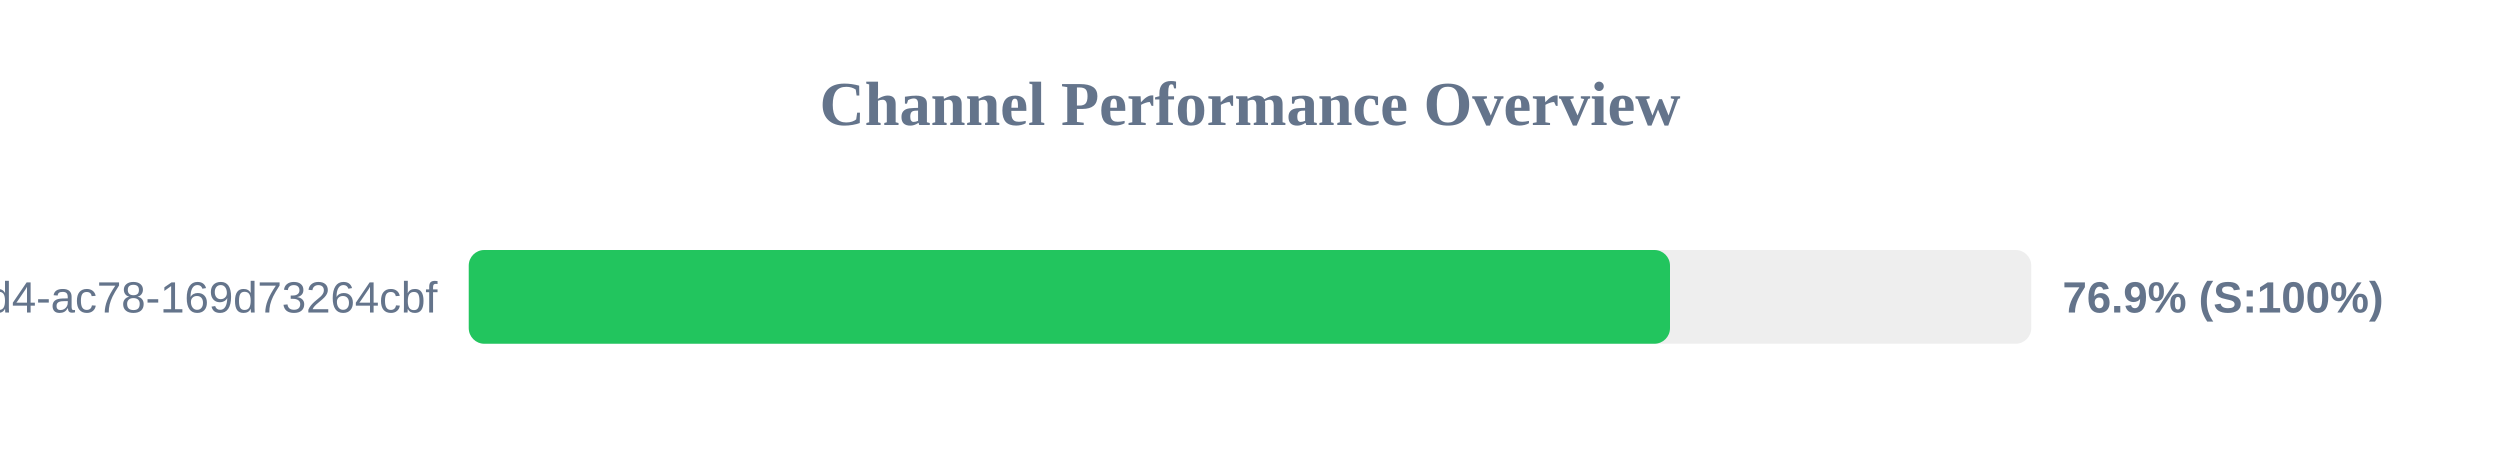
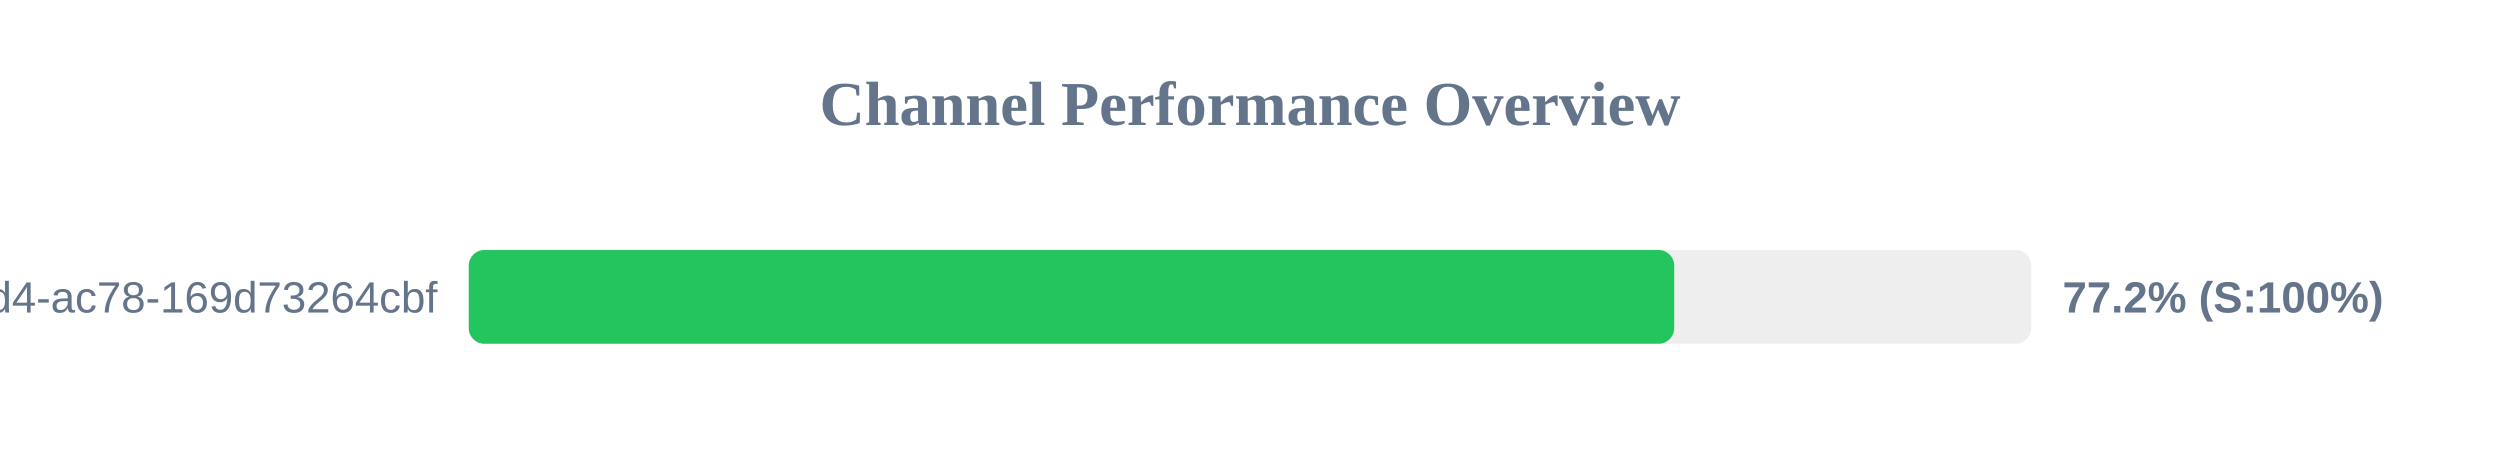
<svg xmlns="http://www.w3.org/2000/svg" width="800" height="150" version="1.1">
  <style>
        .row { font: 14px Arial; fill: #64748b; }
        .score { font: bold 14px Arial; fill: #64748b; }
    </style>
  <text x="400" y="40" text-anchor="middle" font-size="20px" font-weight="bold" fill="#64748b">Channel Performance Overview</text>
  <rect x="150" y="80" width="500" height="30" fill="#eee" rx="5" />
-   <rect x="150" y="80" width="384.4" height="30" fill="#22c55e" rx="5" />
+   <rect x="150" y="80" width="385.75" height="30" fill="#22c55e" rx="5" />
  <text x="140" y="100" text-anchor="end" class="row">?uuid=48c2c901-72e6-46d4-ac78-169d73264cbf</text>
-   <text x="660" y="100" text-anchor="start" class="score">76.9% (S:100%)</text>
+   <text x="660" y="100" text-anchor="start" class="score">77.2% (S:100%)</text>
</svg>
